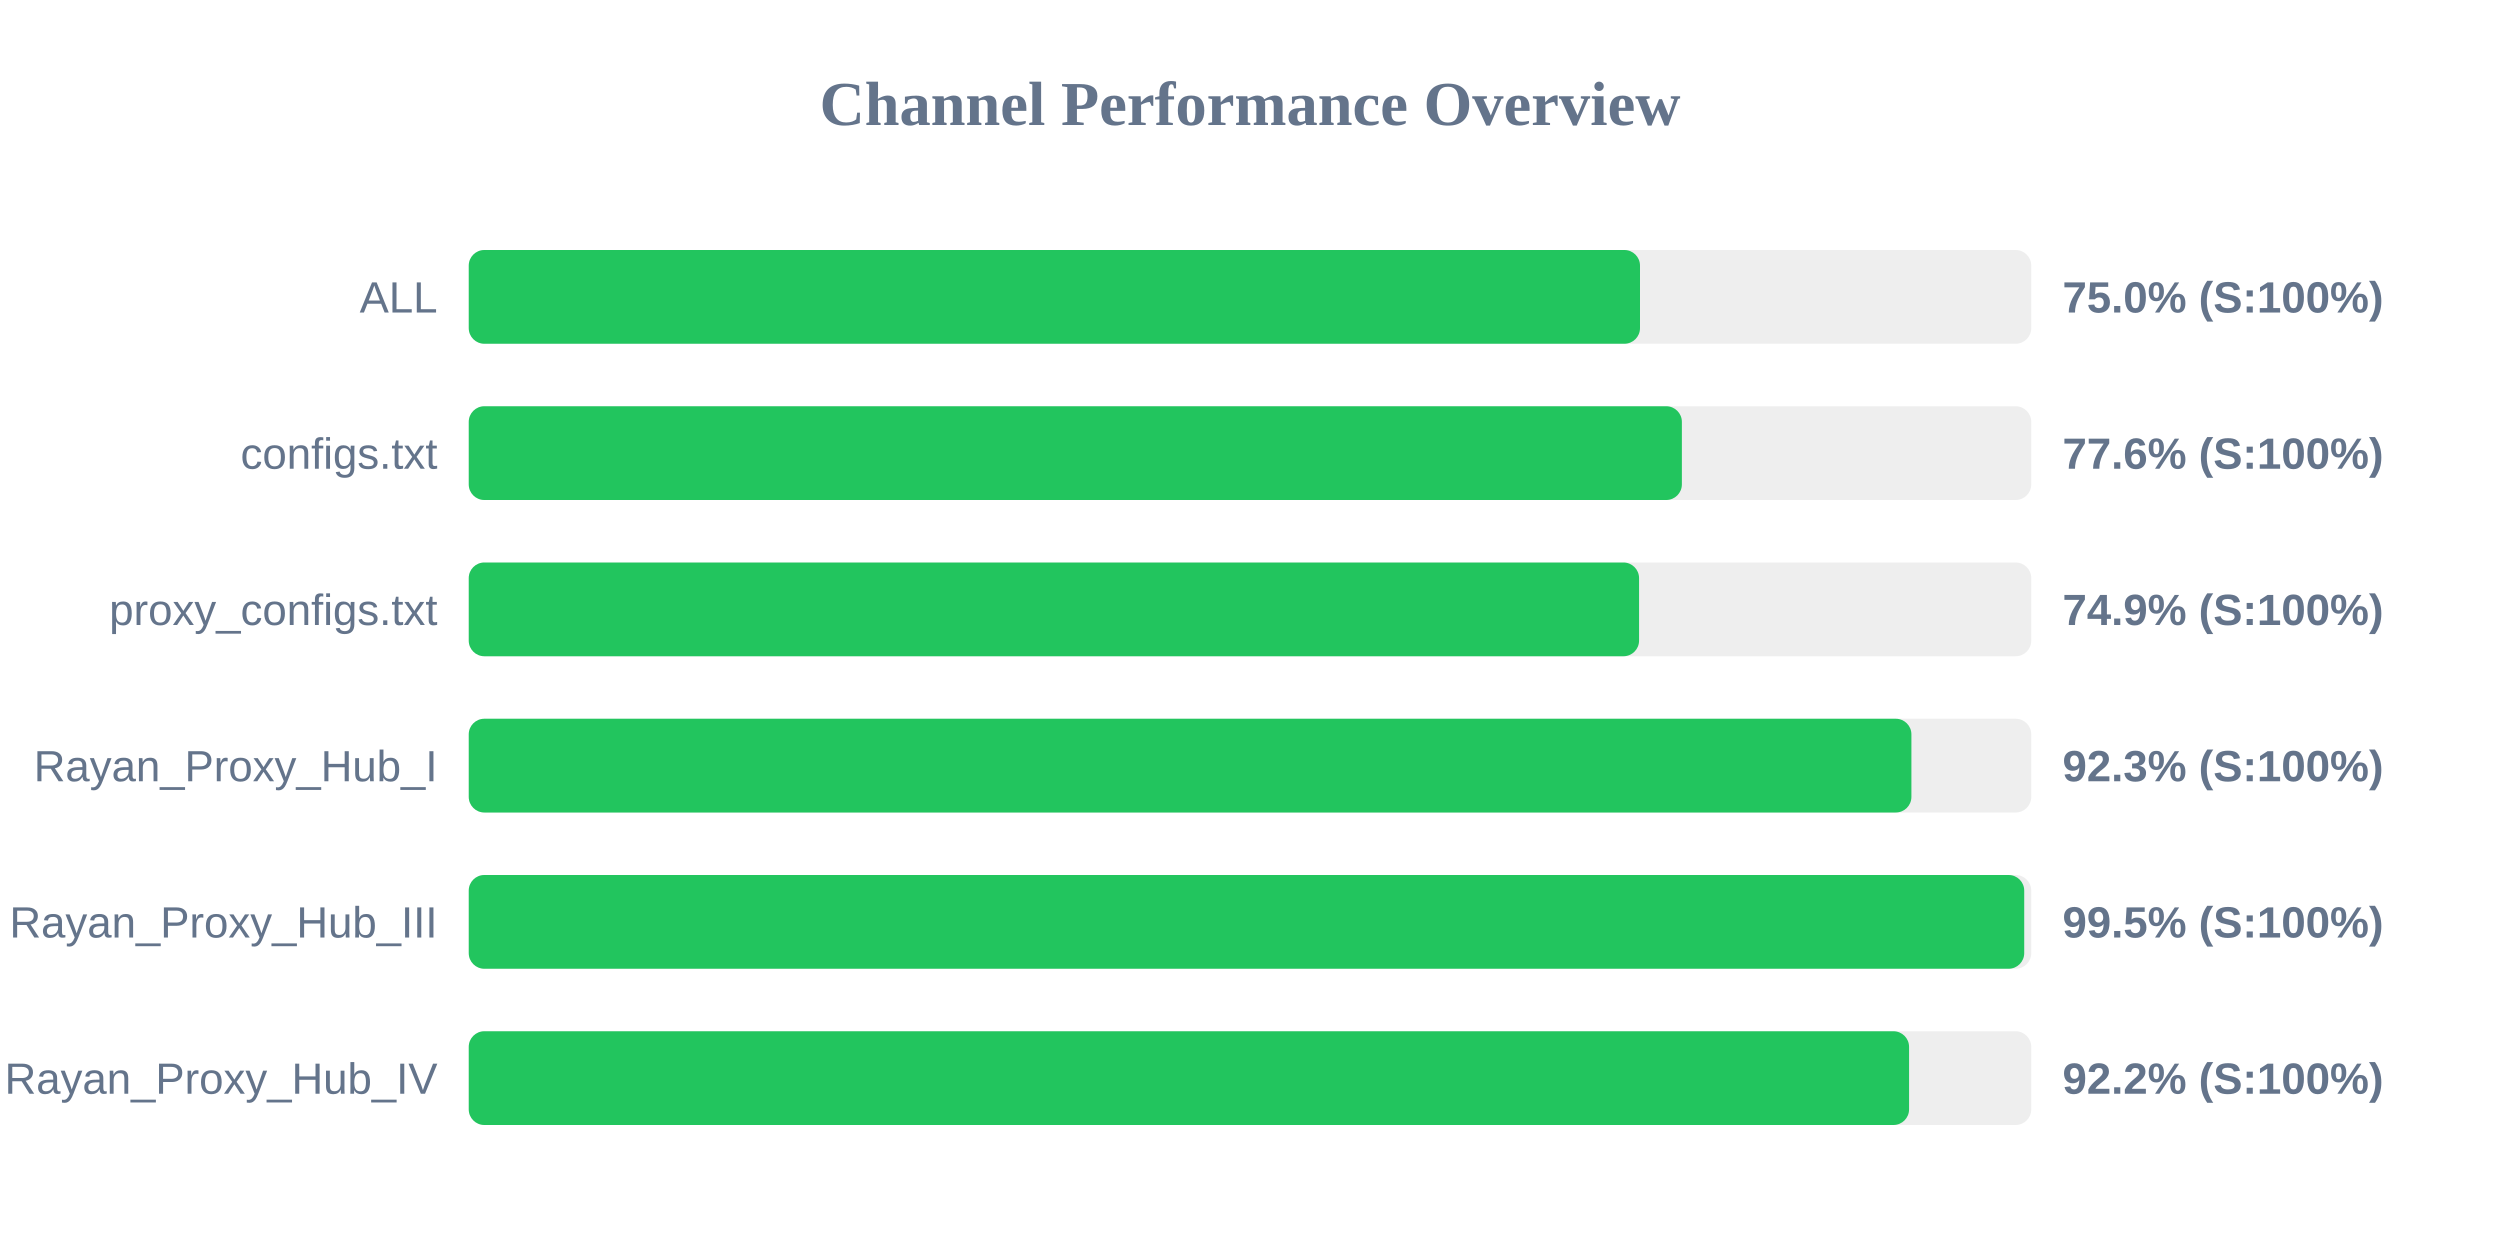
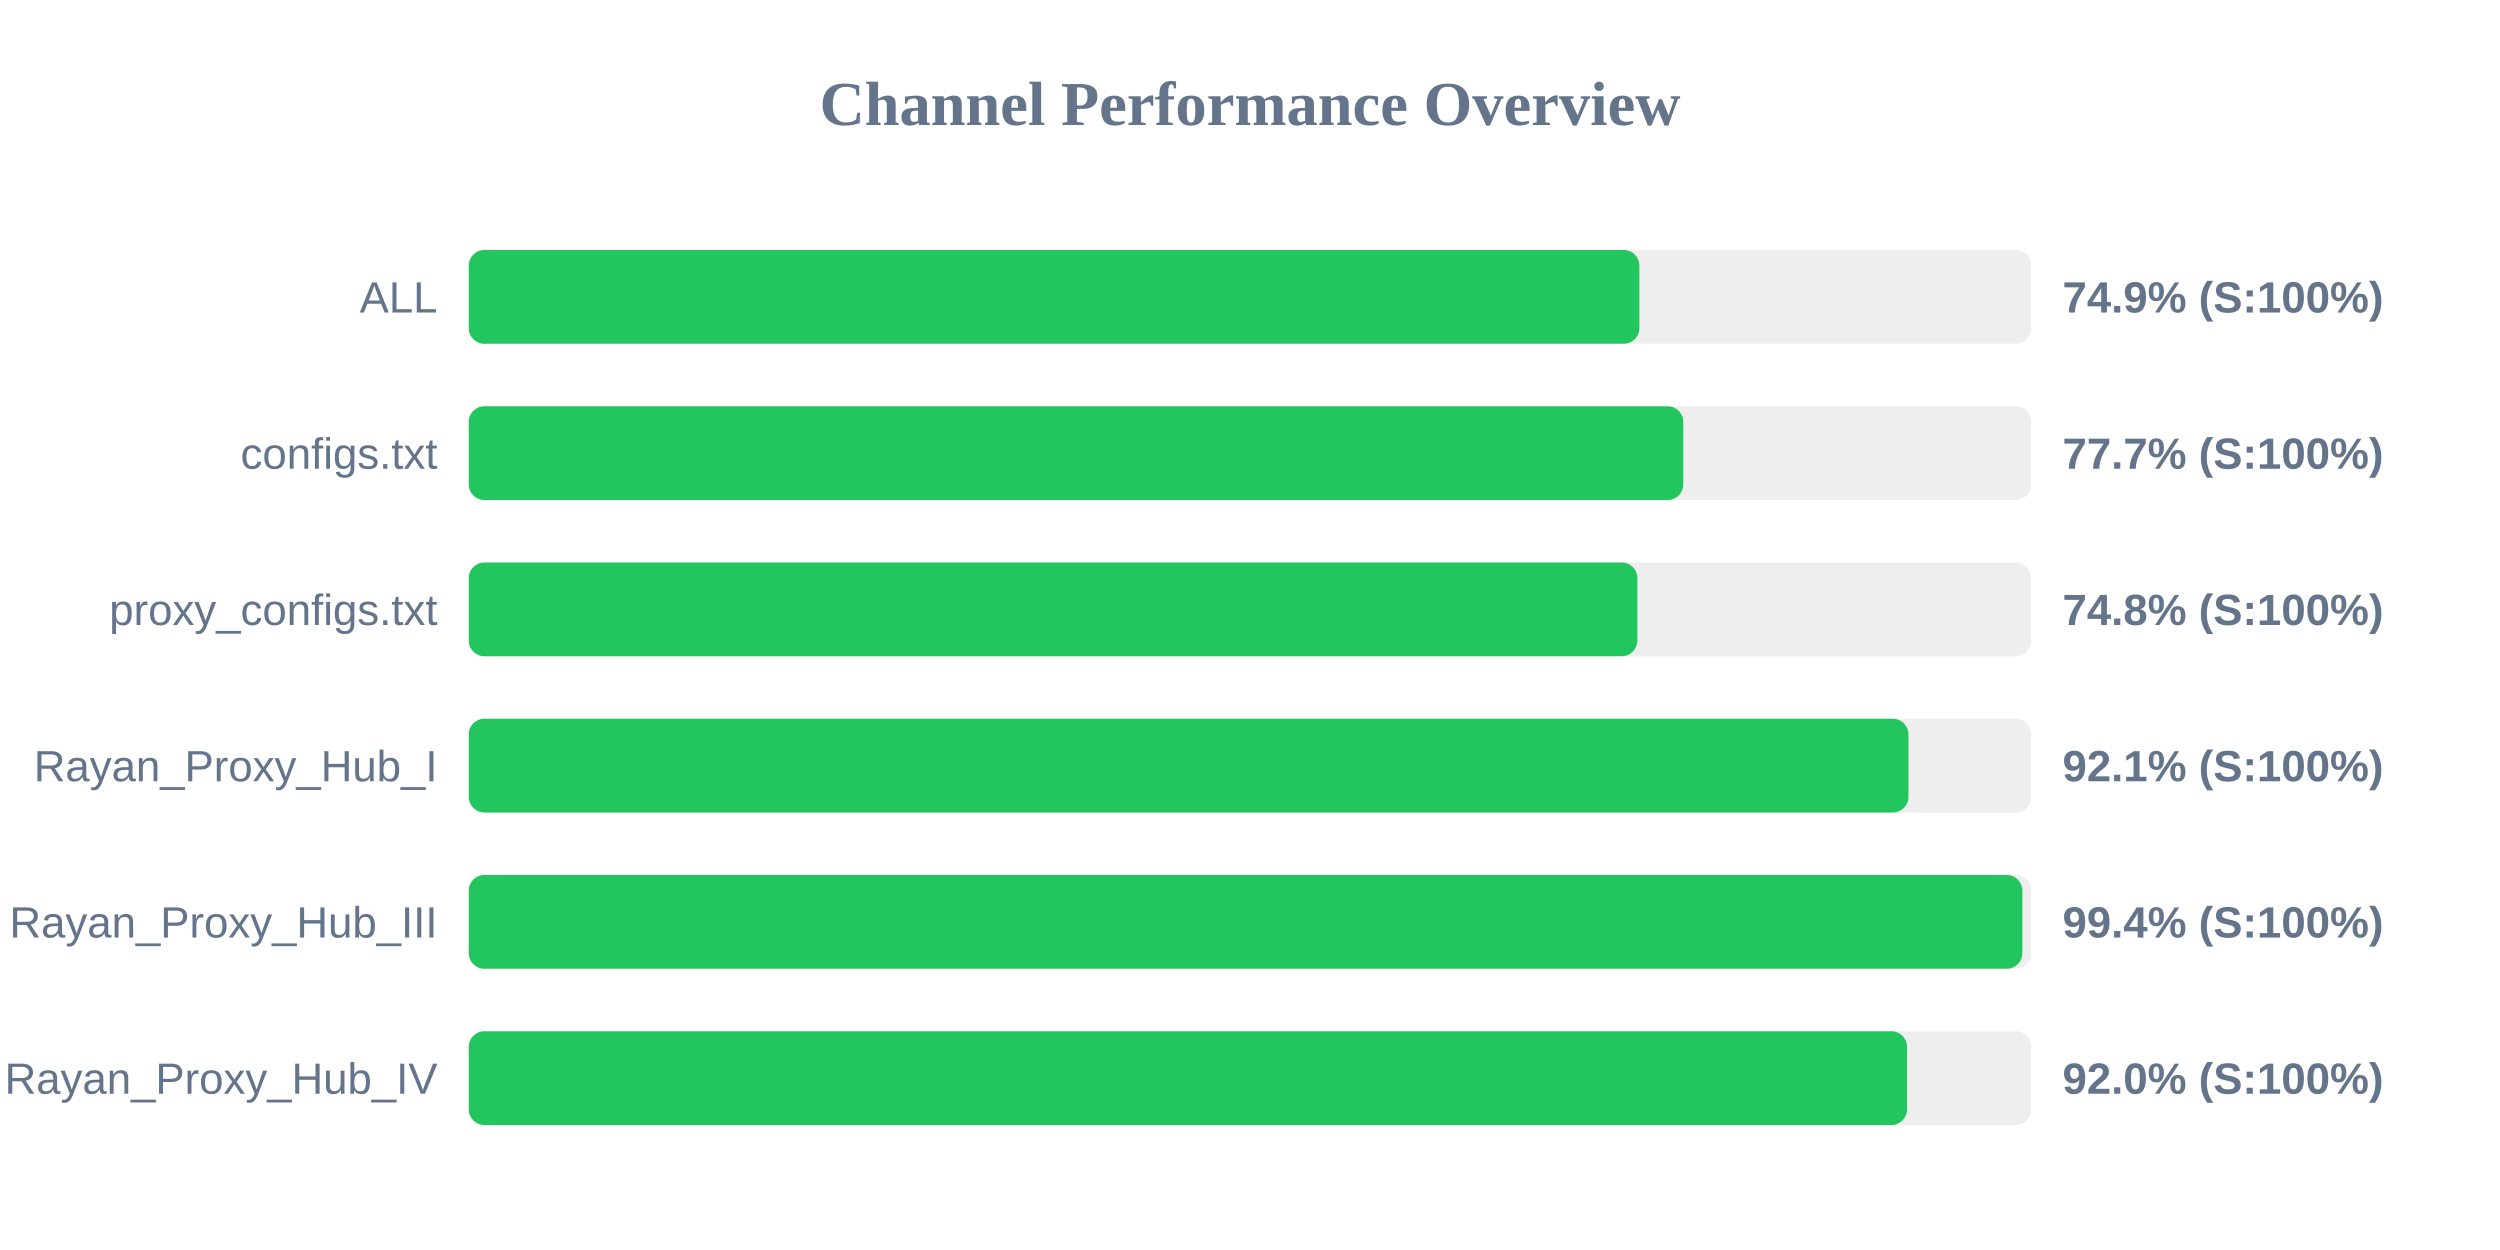
<svg xmlns="http://www.w3.org/2000/svg" width="800" height="400" version="1.1">
  <style>
        .row { font: 14px Arial; fill: #64748b; }
        .score { font: bold 14px Arial; fill: #64748b; }
    </style>
  <text x="400" y="40" text-anchor="middle" font-size="20px" font-weight="bold" fill="#64748b">Channel Performance Overview</text>
  <rect x="150" y="80" width="500" height="30" fill="#eee" rx="5" />
-   <rect x="150" y="80" width="374.8" height="30" fill="#22c55e" rx="5" />
+   <rect x="150" y="80" width="374.6" height="30" fill="#22c55e" rx="5" />
  <text x="140" y="100" text-anchor="end" class="row">ALL</text>
-   <text x="660" y="100" text-anchor="start" class="score">75.0% (S:100%)</text>
+   <text x="660" y="100" text-anchor="start" class="score">74.9% (S:100%)</text>
  <rect x="150" y="130" width="500" height="30" fill="#eee" rx="5" />
-   <rect x="150" y="130" width="388.2" height="30" fill="#22c55e" rx="5" />
+   <rect x="150" y="130" width="388.65" height="30" fill="#22c55e" rx="5" />
  <text x="140" y="150" text-anchor="end" class="row">configs.txt</text>
-   <text x="660" y="150" text-anchor="start" class="score">77.6% (S:100%)</text>
+   <text x="660" y="150" text-anchor="start" class="score">77.7% (S:100%)</text>
  <rect x="150" y="180" width="500" height="30" fill="#eee" rx="5" />
-   <rect x="150" y="180" width="374.5" height="30" fill="#22c55e" rx="5" />
+   <rect x="150" y="180" width="373.95" height="30" fill="#22c55e" rx="5" />
  <text x="140" y="200" text-anchor="end" class="row">proxy_configs.txt</text>
-   <text x="660" y="200" text-anchor="start" class="score">74.9% (S:100%)</text>
+   <text x="660" y="200" text-anchor="start" class="score">74.8% (S:100%)</text>
  <rect x="150" y="230" width="500" height="30" fill="#eee" rx="5" />
-   <rect x="150" y="230" width="461.65" height="30" fill="#22c55e" rx="5" />
+   <rect x="150" y="230" width="460.7" height="30" fill="#22c55e" rx="5" />
  <text x="140" y="250" text-anchor="end" class="row">Rayan_Proxy_Hub_I</text>
-   <text x="660" y="250" text-anchor="start" class="score">92.3% (S:100%)</text>
+   <text x="660" y="250" text-anchor="start" class="score">92.1% (S:100%)</text>
  <rect x="150" y="280" width="500" height="30" fill="#eee" rx="5" />
-   <rect x="150" y="280" width="497.75" height="30" fill="#22c55e" rx="5" />
+   <rect x="150" y="280" width="497.15" height="30" fill="#22c55e" rx="5" />
  <text x="140" y="300" text-anchor="end" class="row">Rayan_Proxy_Hub_III</text>
-   <text x="660" y="300" text-anchor="start" class="score">99.5% (S:100%)</text>
+   <text x="660" y="300" text-anchor="start" class="score">99.4% (S:100%)</text>
  <rect x="150" y="330" width="500" height="30" fill="#eee" rx="5" />
-   <rect x="150" y="330" width="460.9" height="30" fill="#22c55e" rx="5" />
+   <rect x="150" y="330" width="460.25" height="30" fill="#22c55e" rx="5" />
  <text x="140" y="350" text-anchor="end" class="row">Rayan_Proxy_Hub_IV</text>
-   <text x="660" y="350" text-anchor="start" class="score">92.2% (S:100%)</text>
+   <text x="660" y="350" text-anchor="start" class="score">92.0% (S:100%)</text>
</svg>
